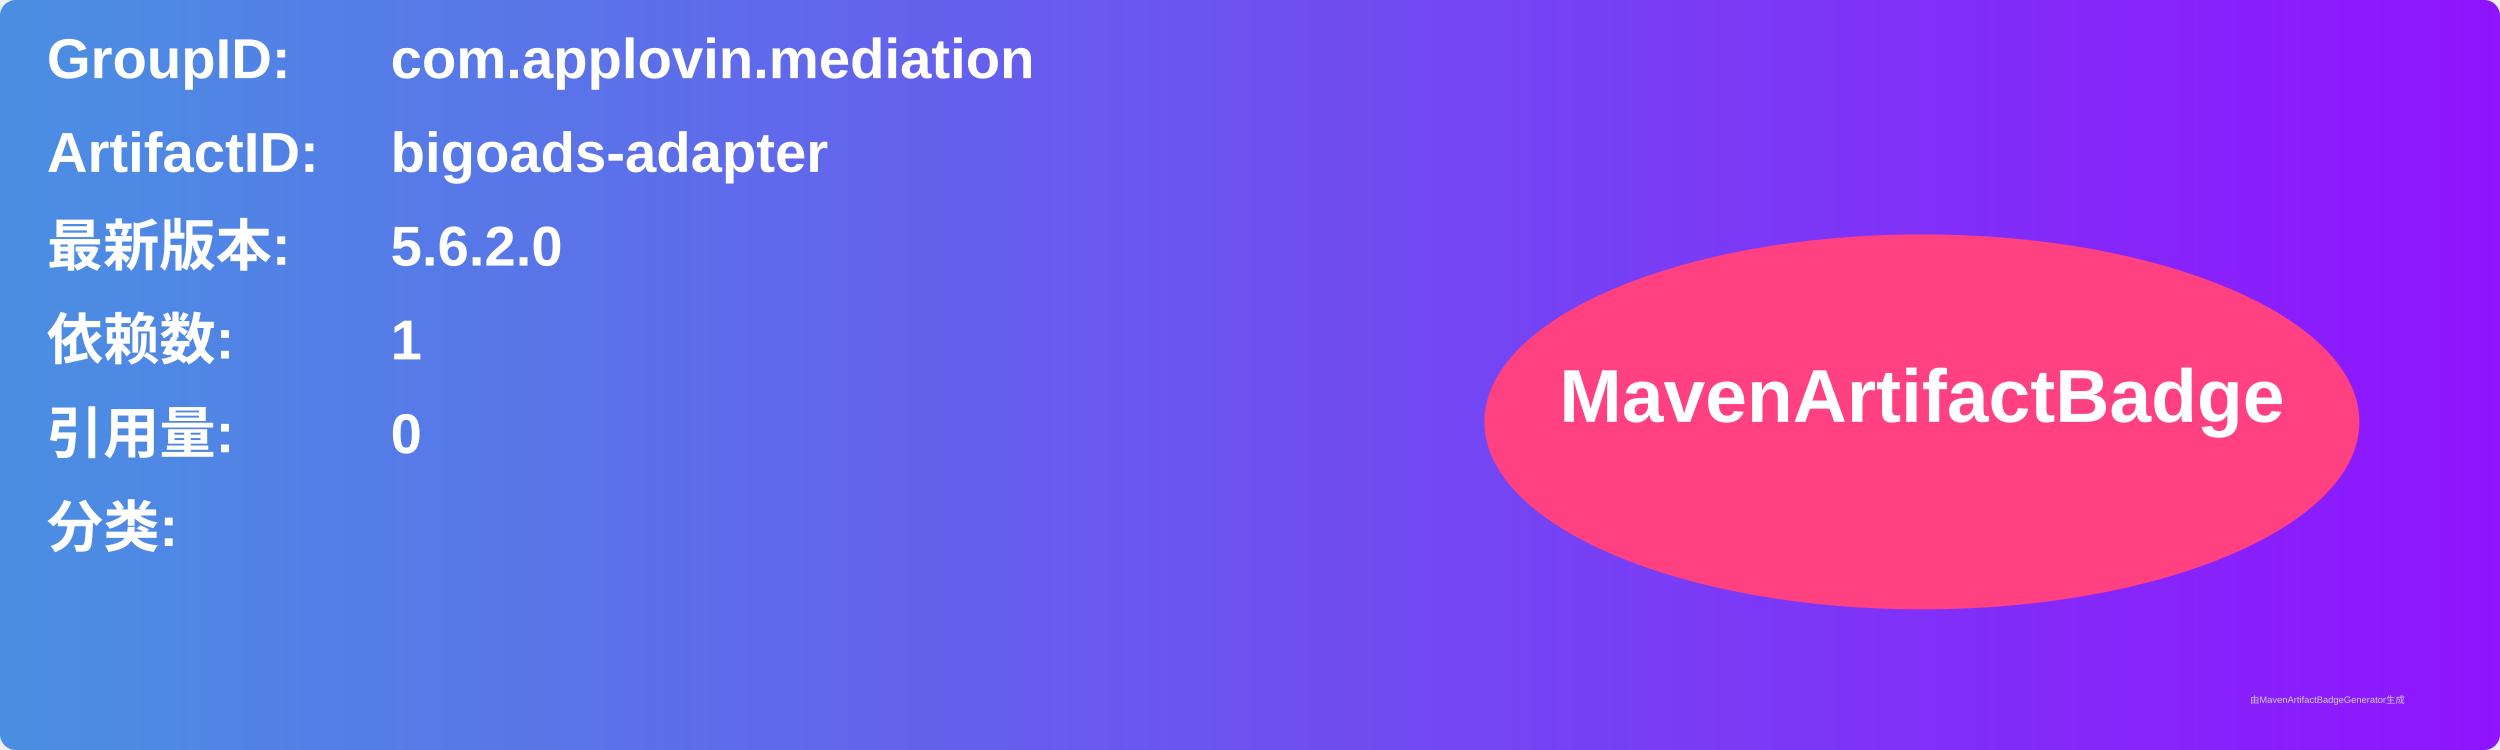
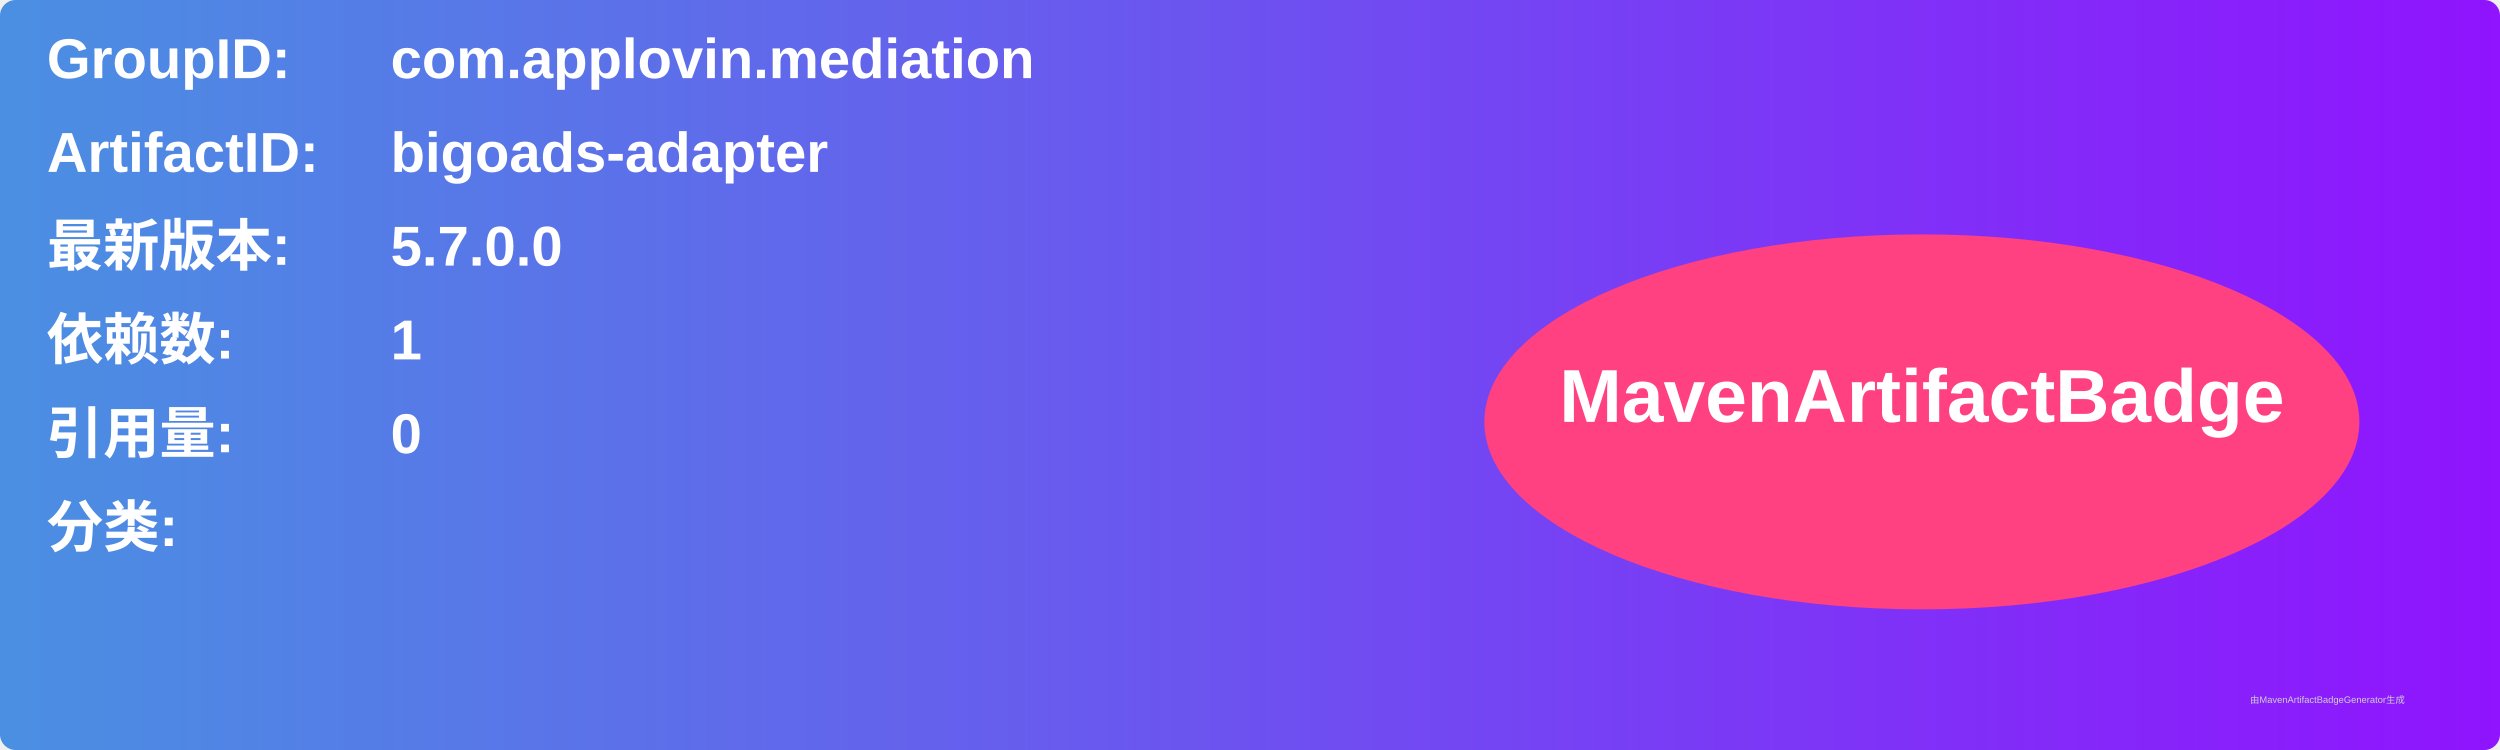
<svg xmlns="http://www.w3.org/2000/svg" width="800" height="240" viewBox="0 0 800 240">
  <linearGradient id="grad" x1="0%" y1="0%" x2="100%" y2="0%">
    <stop offset="0%" stop-color="#4a90e2" />
    <stop offset="100%" stop-color="#9013fe" />
  </linearGradient>
  <rect width="100%" height="100%" rx="5" ry="5" fill="url(#grad)" />
  <g transform="translate(15, 15)">
    <text x="0" y="10" font-family="Arial" font-size="18" fill="white" font-weight="bold" width="260">GroupID:</text>
    <text x="110" y="10" font-family="Arial" font-size="18" fill="white" font-weight="bold" width="460">com.applovin.mediation</text>
    <text x="0" y="40" font-family="Arial" font-size="18" fill="white" font-weight="bold" width="260">ArtifactID:</text>
    <text x="110" y="40" font-family="Arial" font-size="18" fill="white" font-weight="bold" width="460">bigoads-adapter</text>
    <text x="0" y="70" font-family="Arial" font-size="18" fill="white" font-weight="bold">最新版本:</text>
    <text x="110" y="70" font-family="Arial" font-size="18" fill="white" font-weight="bold">
-       <tspan font-weight="bold">5.6.2.0</tspan>
+       <tspan font-weight="bold">5.7.0.0</tspan>
    </text>
    <text x="0" y="100" font-family="Arial" font-size="18" fill="white" font-weight="bold">依赖数: </text>
    <text x="110" y="100" font-family="Arial" font-size="18" fill="white">
      <tspan font-weight="bold">1</tspan>
    </text>
    <text x="0" y="130" font-family="Arial" font-size="18" fill="white" font-weight="bold">引用量: </text>
    <text x="110" y="130" font-family="Arial" font-size="18" fill="white">
      <tspan font-weight="bold">0</tspan>
    </text>
    <text x="0" y="160" font-family="Arial" font-size="18" fill="white" font-weight="bold">分类:</text>
    <text x="10" y="190" font-family="Arial" font-size="10" fill="white">
      <tspan font-weight="bold" />
    </text>
    <ellipse cx="600" cy="120" rx="140" ry="60" fill="#ff4081" />
    <text x="600" y="120" text-anchor="middle" font-family="Arial" font-size="24" fill="white" font-weight="bold">MavenArtifactBadge</text>
  </g>
  <text x="720" y="225" font-family="Arial" font-size="3" fill="#d0d0d0">由MavenArtifactBadgeGenerator生成</text>
</svg>
